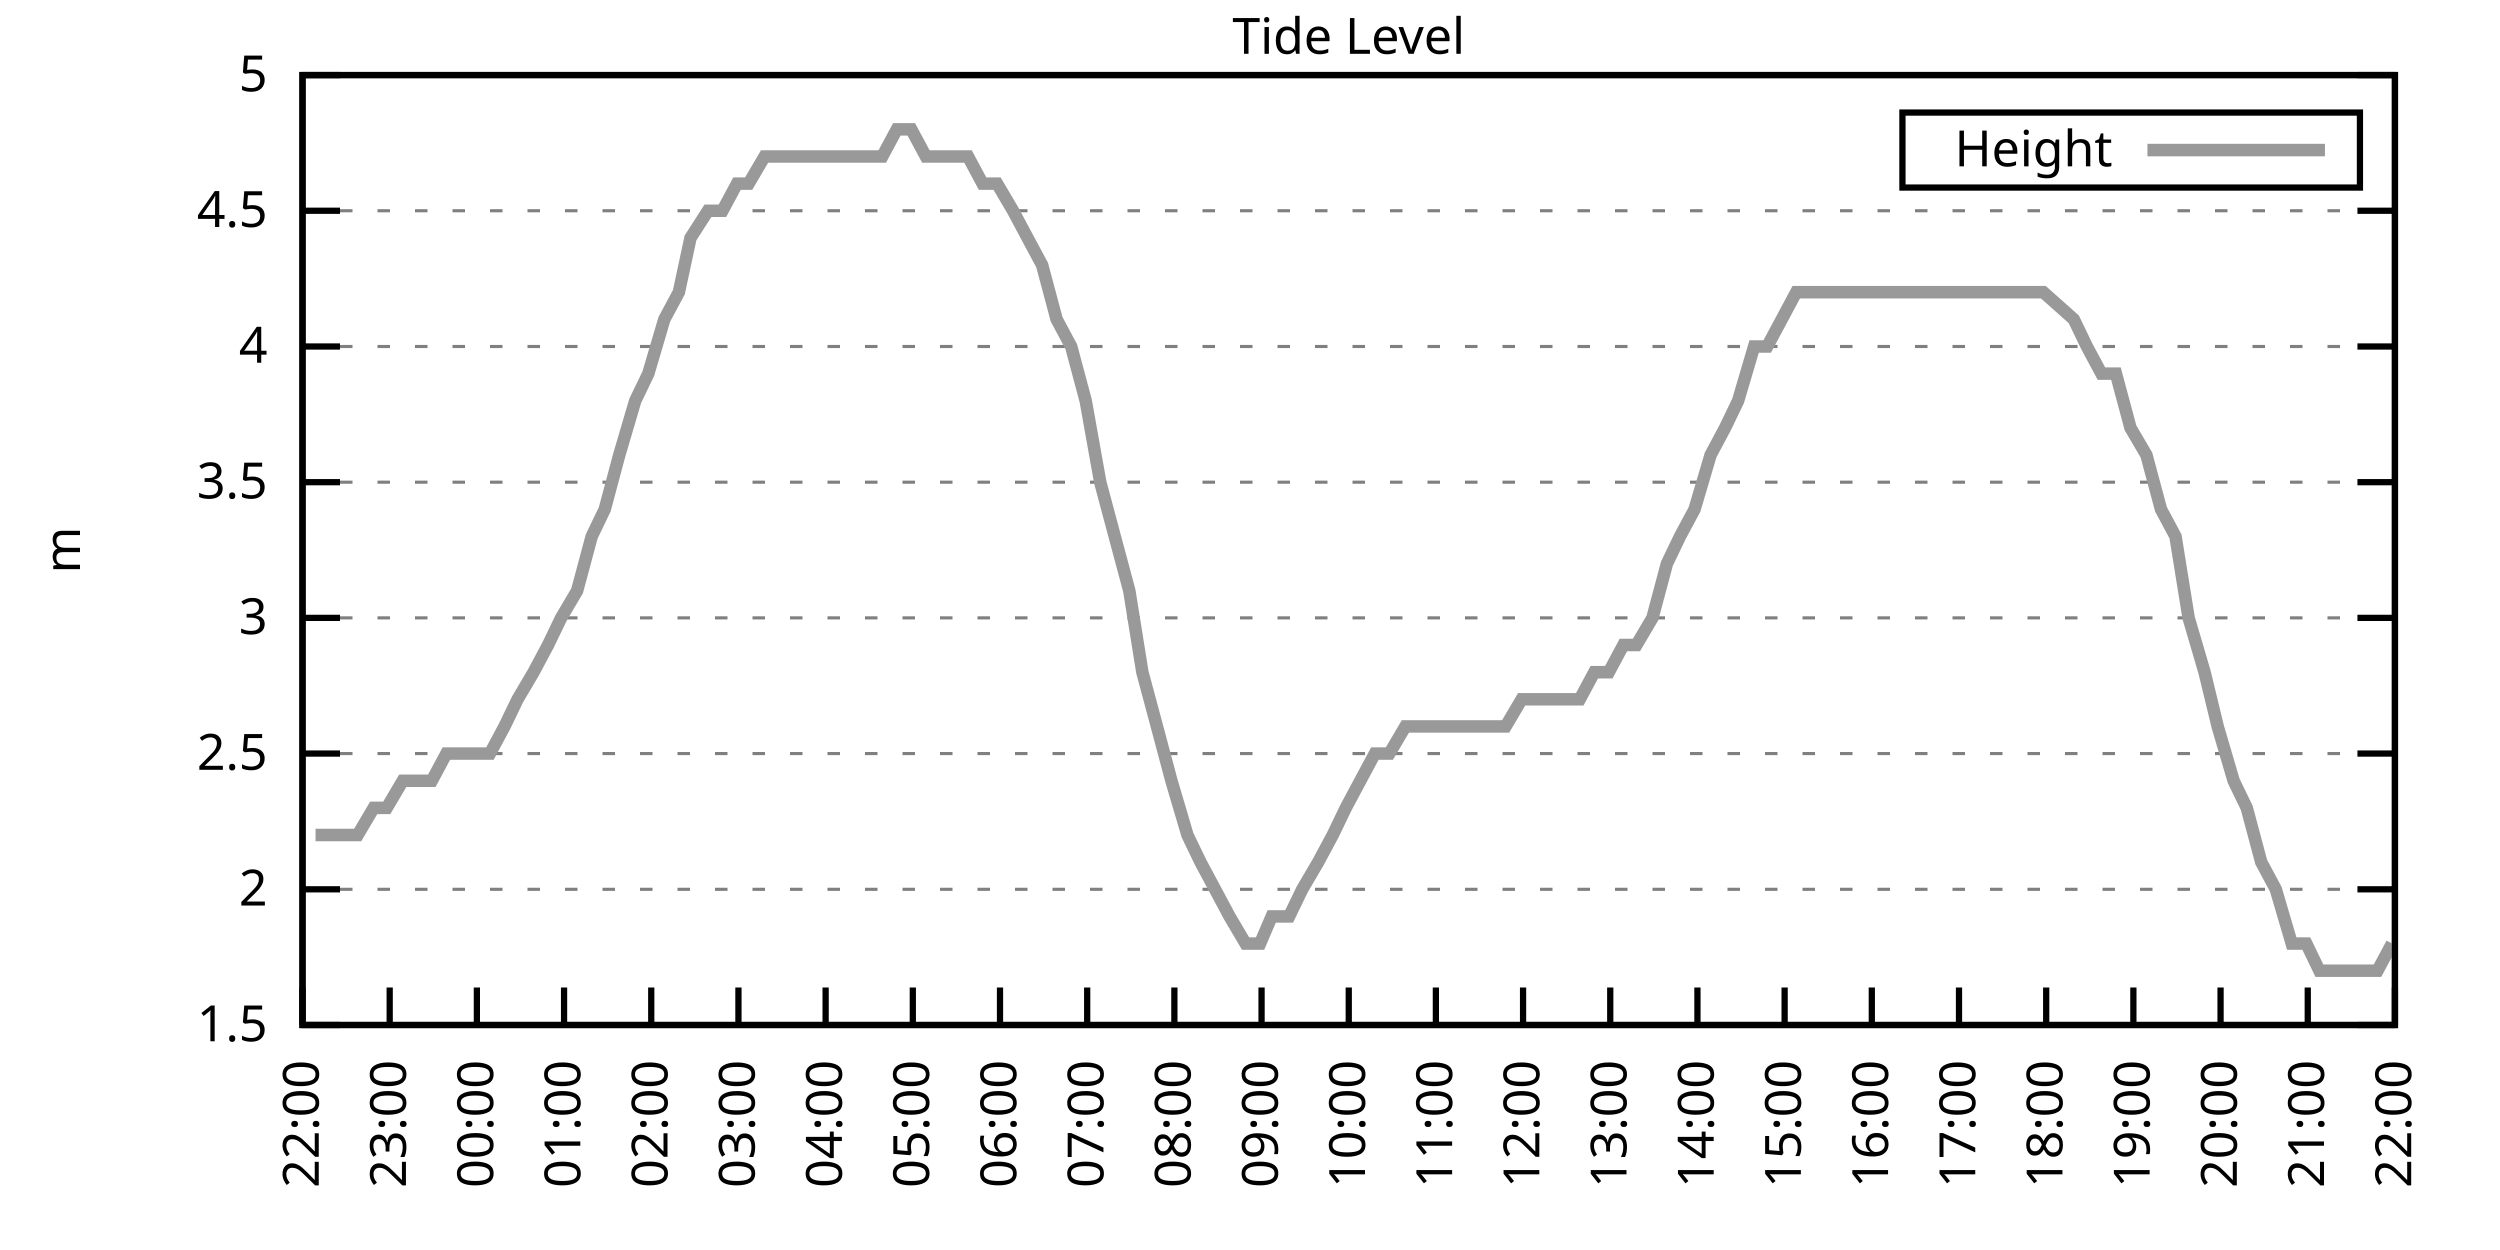
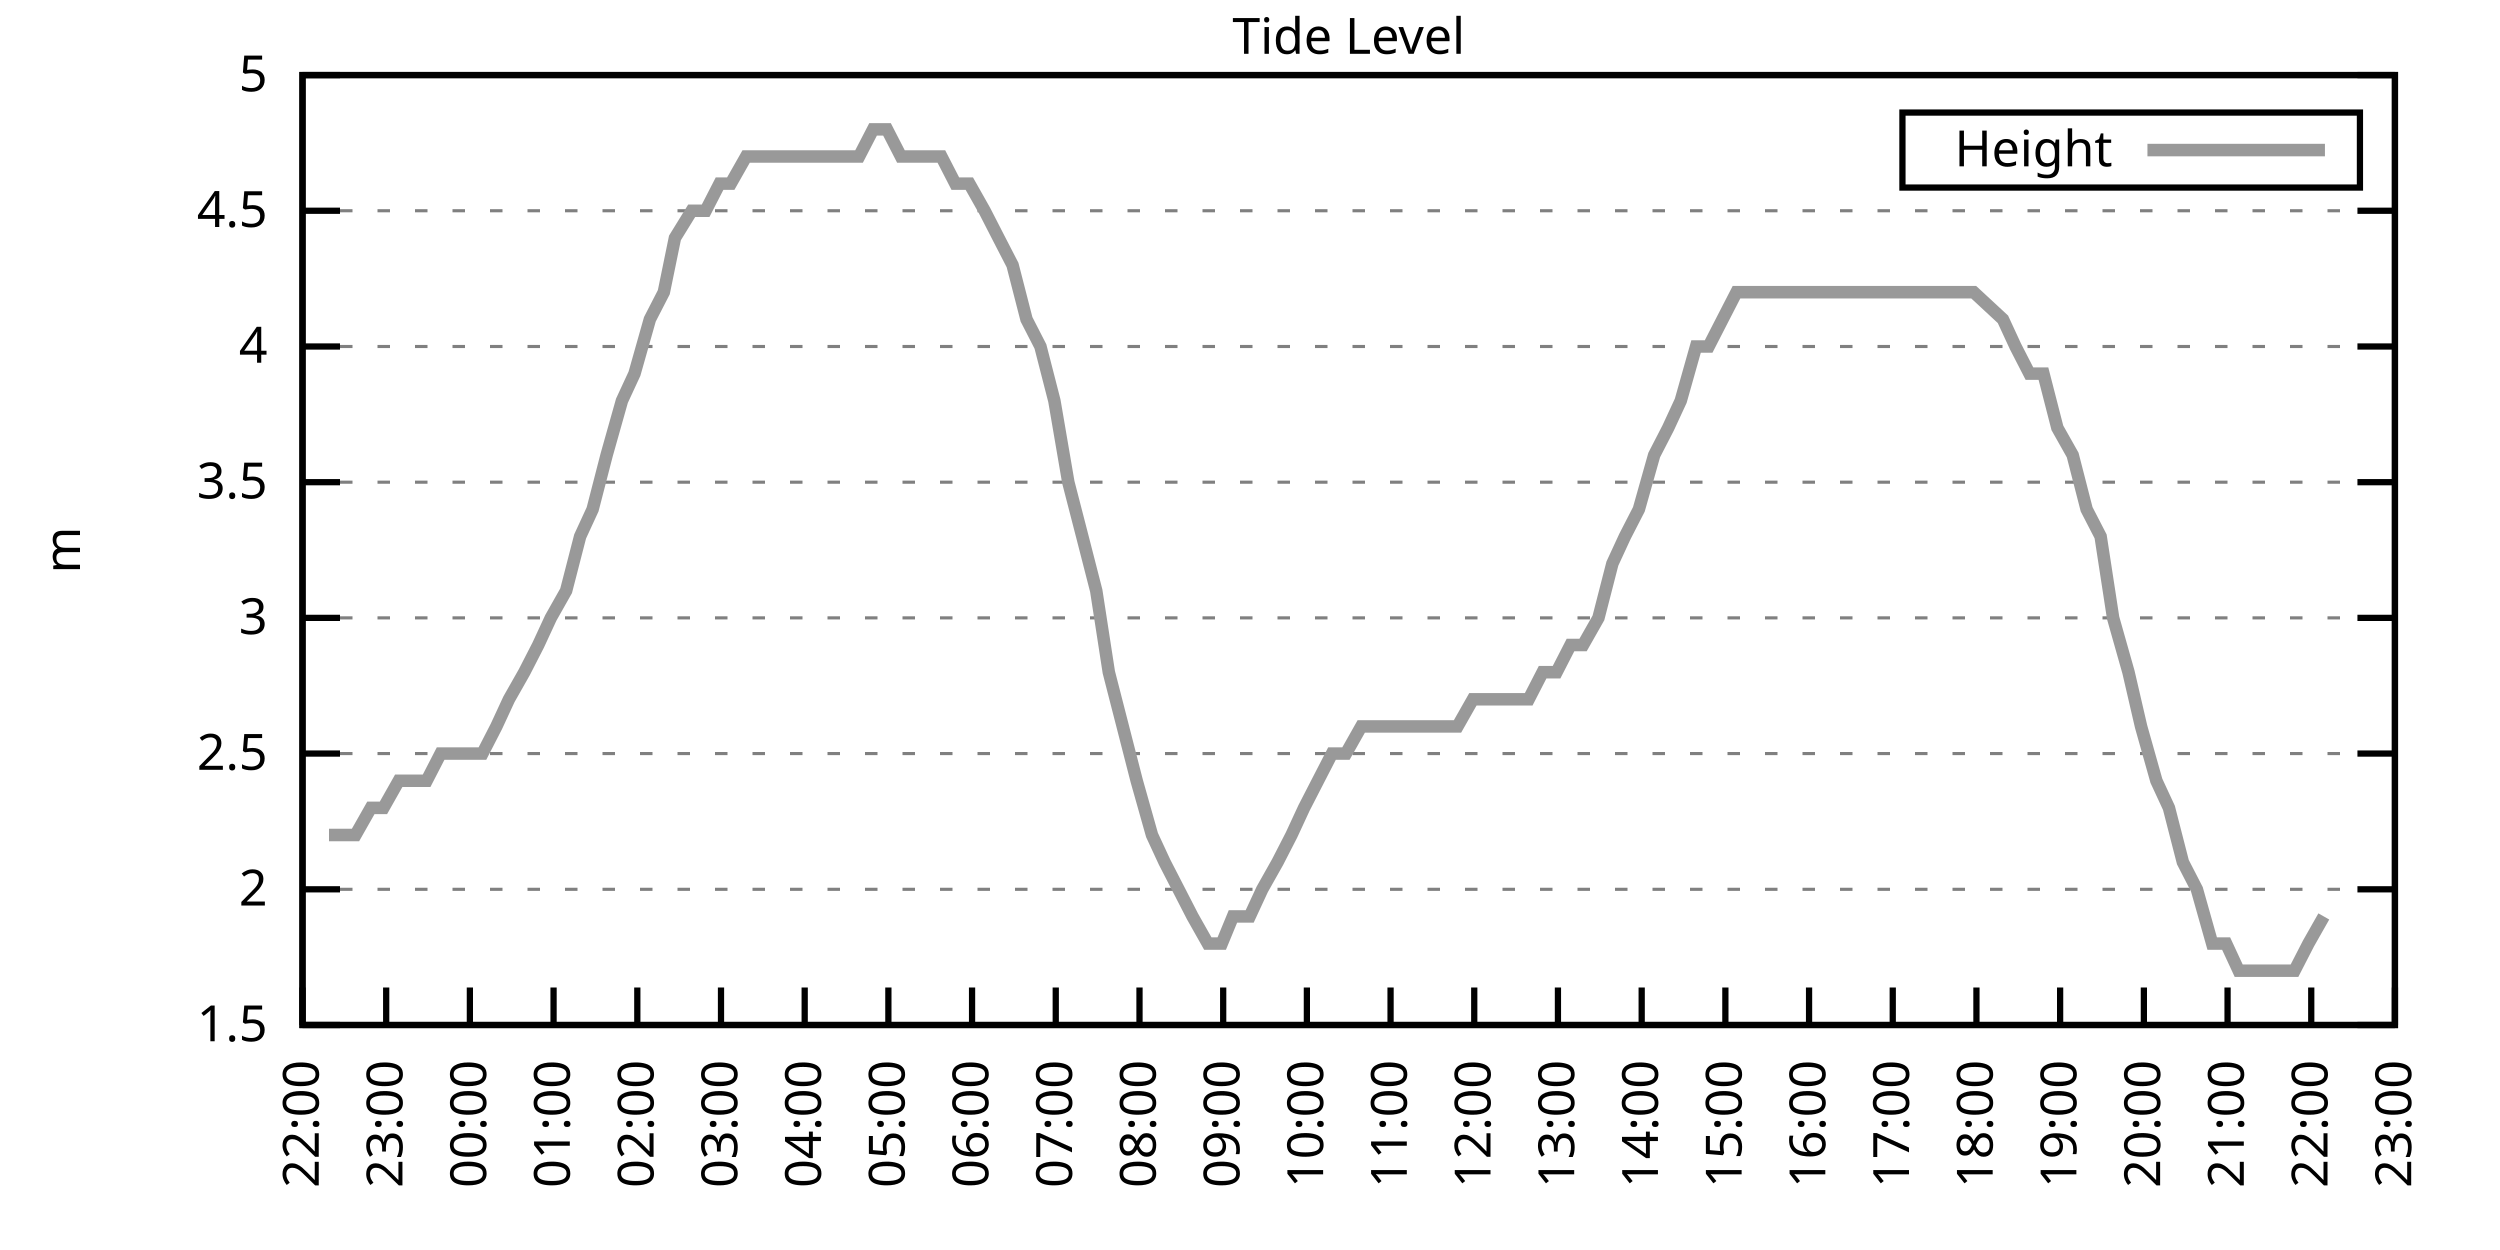
<svg xmlns="http://www.w3.org/2000/svg" xmlns:xlink="http://www.w3.org/1999/xlink" width="400" height="200" viewBox="0 0 400 200">
  <g id="gnuplot_canvas">
    <rect x="0" y="0" width="400" height="200" fill="none" />
    <defs>
      <circle id="gpDot" r="0.5" stroke-width="0.5" stroke="currentColor" />
      <path id="gpPt0" stroke-width="0.333" stroke="currentColor" d="M-1,0 h2 M0,-1 v2" />
      <path id="gpPt1" stroke-width="0.333" stroke="currentColor" d="M-1,-1 L1,1 M1,-1 L-1,1" />
      <path id="gpPt2" stroke-width="0.333" stroke="currentColor" d="M-1,0 L1,0 M0,-1 L0,1 M-1,-1 L1,1 M-1,1 L1,-1" />
      <rect id="gpPt3" stroke-width="0.333" stroke="currentColor" x="-1" y="-1" width="2" height="2" />
      <rect id="gpPt4" stroke-width="0.333" stroke="currentColor" fill="currentColor" x="-1" y="-1" width="2" height="2" />
      <circle id="gpPt5" stroke-width="0.333" stroke="currentColor" cx="0" cy="0" r="1" />
      <use xlink:href="#gpPt5" id="gpPt6" fill="currentColor" stroke="none" />
      <path id="gpPt7" stroke-width="0.333" stroke="currentColor" d="M0,-1.33 L-1.33,0.67 L1.33,0.67 z" />
      <use xlink:href="#gpPt7" id="gpPt8" fill="currentColor" stroke="none" />
      <use xlink:href="#gpPt7" id="gpPt9" stroke="currentColor" transform="rotate(180)" />
      <use xlink:href="#gpPt9" id="gpPt10" fill="currentColor" stroke="none" />
      <use xlink:href="#gpPt3" id="gpPt11" stroke="currentColor" transform="rotate(45)" />
      <use xlink:href="#gpPt11" id="gpPt12" fill="currentColor" stroke="none" />
      <path id="gpPt13" stroke-width="0.333" stroke="currentColor" d="M0,1.330 L1.265,0.411 L0.782,-1.067 L-0.782,-1.076 L-1.265,0.411 z" />
      <use xlink:href="#gpPt13" id="gpPt14" fill="currentColor" stroke="none" />
      <filter id="textbox" filterUnits="objectBoundingBox" x="0" y="0" height="1" width="1">
        <feFlood flood-color="white" flood-opacity="1" result="bgnd" />
        <feComposite in="SourceGraphic" in2="bgnd" operator="atop" />
      </filter>
      <filter id="greybox" filterUnits="objectBoundingBox" x="0" y="0" height="1" width="1">
        <feFlood flood-color="lightgrey" flood-opacity="1" result="grey" />
        <feComposite in="SourceGraphic" in2="grey" operator="atop" />
      </filter>
    </defs>
    <g fill="none" color="white" stroke="currentColor" stroke-width="1.00" stroke-linecap="butt" stroke-linejoin="miter">
</g>
    <g fill="none" color="black" stroke="currentColor" stroke-width="1.00" stroke-linecap="butt" stroke-linejoin="miter">
      <g stroke="none" shape-rendering="crispEdges">
        <polygon fill="rgb(255, 255, 255)" points="48.40,164.00 383.18,164.00 383.18,12.02 48.40,12.02 " />
      </g>
    </g>
    <g fill="none" color="black" stroke="currentColor" stroke-width="1.00" stroke-linecap="butt" stroke-linejoin="miter">
</g>
    <g fill="none" color="black" stroke="black" stroke-width="0.50" stroke-linecap="butt" stroke-linejoin="miter">
</g>
    <g fill="none" color="gray" stroke="currentColor" stroke-width="0.50" stroke-linecap="butt" stroke-linejoin="miter">
      <path stroke="gray" stroke-dasharray="2,4" class="gridline" d="M48.40,164.00 L383.19,164.00  " />
    </g>
    <g fill="none" color="gray" stroke="gray" stroke-width="1.00" stroke-linecap="butt" stroke-linejoin="miter">
</g>
    <g fill="none" color="black" stroke="currentColor" stroke-width="1.00" stroke-linecap="butt" stroke-linejoin="miter">
      <path stroke="black" d="M48.40,164.00 L54.40,164.00 M383.19,164.00 L377.19,164.00  " />
      <g transform="translate(42.80,166.60)" stroke="none" fill="black" font-family="Sans" font-size="8.00" text-anchor="end">
        <text>
          <tspan font-family="Sans"> 1.5</tspan>
        </text>
      </g>
    </g>
    <g fill="none" color="black" stroke="currentColor" stroke-width="1.00" stroke-linecap="butt" stroke-linejoin="miter">
</g>
    <g fill="none" color="black" stroke="black" stroke-width="0.50" stroke-linecap="butt" stroke-linejoin="miter">
</g>
    <g fill="none" color="gray" stroke="currentColor" stroke-width="0.50" stroke-linecap="butt" stroke-linejoin="miter">
      <path stroke="gray" stroke-dasharray="2,4" class="gridline" d="M48.40,142.29 L383.19,142.29  " />
    </g>
    <g fill="none" color="gray" stroke="gray" stroke-width="1.00" stroke-linecap="butt" stroke-linejoin="miter">
</g>
    <g fill="none" color="black" stroke="currentColor" stroke-width="1.00" stroke-linecap="butt" stroke-linejoin="miter">
      <path stroke="black" d="M48.40,142.29 L54.40,142.29 M383.19,142.29 L377.19,142.29  " />
      <g transform="translate(42.80,144.89)" stroke="none" fill="black" font-family="Sans" font-size="8.00" text-anchor="end">
        <text>
          <tspan font-family="Sans"> 2</tspan>
        </text>
      </g>
    </g>
    <g fill="none" color="black" stroke="currentColor" stroke-width="1.00" stroke-linecap="butt" stroke-linejoin="miter">
</g>
    <g fill="none" color="black" stroke="black" stroke-width="0.50" stroke-linecap="butt" stroke-linejoin="miter">
</g>
    <g fill="none" color="gray" stroke="currentColor" stroke-width="0.50" stroke-linecap="butt" stroke-linejoin="miter">
      <path stroke="gray" stroke-dasharray="2,4" class="gridline" d="M48.40,120.57 L383.19,120.57  " />
    </g>
    <g fill="none" color="gray" stroke="gray" stroke-width="1.00" stroke-linecap="butt" stroke-linejoin="miter">
</g>
    <g fill="none" color="black" stroke="currentColor" stroke-width="1.00" stroke-linecap="butt" stroke-linejoin="miter">
      <path stroke="black" d="M48.40,120.57 L54.40,120.57 M383.19,120.57 L377.19,120.57  " />
      <g transform="translate(42.80,123.17)" stroke="none" fill="black" font-family="Sans" font-size="8.00" text-anchor="end">
        <text>
          <tspan font-family="Sans"> 2.5</tspan>
        </text>
      </g>
    </g>
    <g fill="none" color="black" stroke="currentColor" stroke-width="1.00" stroke-linecap="butt" stroke-linejoin="miter">
</g>
    <g fill="none" color="black" stroke="black" stroke-width="0.50" stroke-linecap="butt" stroke-linejoin="miter">
</g>
    <g fill="none" color="gray" stroke="currentColor" stroke-width="0.50" stroke-linecap="butt" stroke-linejoin="miter">
      <path stroke="gray" stroke-dasharray="2,4" class="gridline" d="M48.40,98.86 L383.19,98.86  " />
    </g>
    <g fill="none" color="gray" stroke="gray" stroke-width="1.00" stroke-linecap="butt" stroke-linejoin="miter">
</g>
    <g fill="none" color="black" stroke="currentColor" stroke-width="1.00" stroke-linecap="butt" stroke-linejoin="miter">
      <path stroke="black" d="M48.40,98.86 L54.40,98.86 M383.19,98.86 L377.19,98.86  " />
      <g transform="translate(42.80,101.46)" stroke="none" fill="black" font-family="Sans" font-size="8.00" text-anchor="end">
        <text>
          <tspan font-family="Sans"> 3</tspan>
        </text>
      </g>
    </g>
    <g fill="none" color="black" stroke="currentColor" stroke-width="1.00" stroke-linecap="butt" stroke-linejoin="miter">
</g>
    <g fill="none" color="black" stroke="black" stroke-width="0.50" stroke-linecap="butt" stroke-linejoin="miter">
</g>
    <g fill="none" color="gray" stroke="currentColor" stroke-width="0.50" stroke-linecap="butt" stroke-linejoin="miter">
      <path stroke="gray" stroke-dasharray="2,4" class="gridline" d="M48.40,77.15 L383.19,77.15  " />
    </g>
    <g fill="none" color="gray" stroke="gray" stroke-width="1.00" stroke-linecap="butt" stroke-linejoin="miter">
</g>
    <g fill="none" color="black" stroke="currentColor" stroke-width="1.00" stroke-linecap="butt" stroke-linejoin="miter">
      <path stroke="black" d="M48.40,77.15 L54.40,77.15 M383.19,77.15 L377.19,77.15  " />
      <g transform="translate(42.80,79.75)" stroke="none" fill="black" font-family="Sans" font-size="8.00" text-anchor="end">
        <text>
          <tspan font-family="Sans"> 3.5</tspan>
        </text>
      </g>
    </g>
    <g fill="none" color="black" stroke="currentColor" stroke-width="1.00" stroke-linecap="butt" stroke-linejoin="miter">
</g>
    <g fill="none" color="black" stroke="black" stroke-width="0.50" stroke-linecap="butt" stroke-linejoin="miter">
</g>
    <g fill="none" color="gray" stroke="currentColor" stroke-width="0.50" stroke-linecap="butt" stroke-linejoin="miter">
      <path stroke="gray" stroke-dasharray="2,4" class="gridline" d="M48.40,55.44 L383.19,55.44  " />
    </g>
    <g fill="none" color="gray" stroke="gray" stroke-width="1.00" stroke-linecap="butt" stroke-linejoin="miter">
</g>
    <g fill="none" color="black" stroke="currentColor" stroke-width="1.00" stroke-linecap="butt" stroke-linejoin="miter">
      <path stroke="black" d="M48.40,55.44 L54.40,55.44 M383.19,55.44 L377.19,55.44  " />
      <g transform="translate(42.80,58.04)" stroke="none" fill="black" font-family="Sans" font-size="8.00" text-anchor="end">
        <text>
          <tspan font-family="Sans"> 4</tspan>
        </text>
      </g>
    </g>
    <g fill="none" color="black" stroke="currentColor" stroke-width="1.00" stroke-linecap="butt" stroke-linejoin="miter">
</g>
    <g fill="none" color="black" stroke="black" stroke-width="0.50" stroke-linecap="butt" stroke-linejoin="miter">
</g>
    <g fill="none" color="gray" stroke="currentColor" stroke-width="0.50" stroke-linecap="butt" stroke-linejoin="miter">
      <path stroke="gray" stroke-dasharray="2,4" class="gridline" d="M48.40,33.72 L383.19,33.72  " />
    </g>
    <g fill="none" color="gray" stroke="gray" stroke-width="1.00" stroke-linecap="butt" stroke-linejoin="miter">
</g>
    <g fill="none" color="black" stroke="currentColor" stroke-width="1.00" stroke-linecap="butt" stroke-linejoin="miter">
      <path stroke="black" d="M48.40,33.72 L54.40,33.72 M383.19,33.72 L377.19,33.72  " />
      <g transform="translate(42.80,36.32)" stroke="none" fill="black" font-family="Sans" font-size="8.00" text-anchor="end">
        <text>
          <tspan font-family="Sans"> 4.5</tspan>
        </text>
      </g>
    </g>
    <g fill="none" color="black" stroke="currentColor" stroke-width="1.00" stroke-linecap="butt" stroke-linejoin="miter">
</g>
    <g fill="none" color="black" stroke="black" stroke-width="0.50" stroke-linecap="butt" stroke-linejoin="miter">
</g>
    <g fill="none" color="gray" stroke="currentColor" stroke-width="0.50" stroke-linecap="butt" stroke-linejoin="miter">
      <path stroke="gray" stroke-dasharray="2,4" class="gridline" d="M48.40,12.01 L383.19,12.01  " />
    </g>
    <g fill="none" color="gray" stroke="gray" stroke-width="1.00" stroke-linecap="butt" stroke-linejoin="miter">
</g>
    <g fill="none" color="black" stroke="currentColor" stroke-width="1.00" stroke-linecap="butt" stroke-linejoin="miter">
      <path stroke="black" d="M48.40,12.01 L54.40,12.01 M383.19,12.01 L377.19,12.01  " />
      <g transform="translate(42.80,14.61)" stroke="none" fill="black" font-family="Sans" font-size="8.00" text-anchor="end">
        <text>
          <tspan font-family="Sans"> 5</tspan>
        </text>
      </g>
    </g>
    <g fill="none" color="black" stroke="currentColor" stroke-width="1.00" stroke-linecap="butt" stroke-linejoin="miter">
      <path stroke="black" d="M48.40,164.00 L48.40,158.00  " />
      <g transform="translate(51.00,169.60) rotate(270.00)" stroke="none" fill="black" font-family="Sans" font-size="8.00" text-anchor="end">
        <text>
          <tspan font-family="Sans">22:00</tspan>
        </text>
      </g>
    </g>
    <g fill="none" color="black" stroke="currentColor" stroke-width="1.00" stroke-linecap="butt" stroke-linejoin="miter">
-       <path stroke="black" d="M62.35,164.00 L62.35,158.00  " />
-       <g transform="translate(64.95,169.60) rotate(270.00)" stroke="none" fill="black" font-family="Sans" font-size="8.00" text-anchor="end">
+       <path stroke="black" d="M61.79,164.00 L61.79,158.00  " />
+       <g transform="translate(64.39,169.60) rotate(270.00)" stroke="none" fill="black" font-family="Sans" font-size="8.00" text-anchor="end">
        <text>
          <tspan font-family="Sans">23:00</tspan>
        </text>
      </g>
    </g>
    <g fill="none" color="black" stroke="currentColor" stroke-width="1.00" stroke-linecap="butt" stroke-linejoin="miter">
-       <path stroke="black" d="M76.30,164.00 L76.30,158.00  " />
-       <g transform="translate(78.90,169.60) rotate(270.00)" stroke="none" fill="black" font-family="Sans" font-size="8.00" text-anchor="end">
+       <path stroke="black" d="M75.18,164.00 L75.18,158.00  " />
+       <g transform="translate(77.78,169.60) rotate(270.00)" stroke="none" fill="black" font-family="Sans" font-size="8.00" text-anchor="end">
        <text>
          <tspan font-family="Sans">00:00</tspan>
        </text>
      </g>
    </g>
    <g fill="none" color="black" stroke="currentColor" stroke-width="1.00" stroke-linecap="butt" stroke-linejoin="miter">
-       <path stroke="black" d="M90.25,164.00 L90.25,158.00  " />
-       <g transform="translate(92.85,169.60) rotate(270.00)" stroke="none" fill="black" font-family="Sans" font-size="8.00" text-anchor="end">
+       <path stroke="black" d="M88.57,164.00 L88.57,158.00  " />
+       <g transform="translate(91.17,169.60) rotate(270.00)" stroke="none" fill="black" font-family="Sans" font-size="8.00" text-anchor="end">
        <text>
          <tspan font-family="Sans">01:00</tspan>
        </text>
      </g>
    </g>
    <g fill="none" color="black" stroke="currentColor" stroke-width="1.00" stroke-linecap="butt" stroke-linejoin="miter">
-       <path stroke="black" d="M104.20,164.00 L104.20,158.00  " />
-       <g transform="translate(106.80,169.60) rotate(270.00)" stroke="none" fill="black" font-family="Sans" font-size="8.00" text-anchor="end">
+       <path stroke="black" d="M101.97,164.00 L101.97,158.00  " />
+       <g transform="translate(104.57,169.60) rotate(270.00)" stroke="none" fill="black" font-family="Sans" font-size="8.00" text-anchor="end">
        <text>
          <tspan font-family="Sans">02:00</tspan>
        </text>
      </g>
    </g>
    <g fill="none" color="black" stroke="currentColor" stroke-width="1.00" stroke-linecap="butt" stroke-linejoin="miter">
-       <path stroke="black" d="M118.15,164.00 L118.15,158.00  " />
-       <g transform="translate(120.75,169.60) rotate(270.00)" stroke="none" fill="black" font-family="Sans" font-size="8.00" text-anchor="end">
+       <path stroke="black" d="M115.36,164.00 L115.36,158.00  " />
+       <g transform="translate(117.96,169.60) rotate(270.00)" stroke="none" fill="black" font-family="Sans" font-size="8.00" text-anchor="end">
        <text>
          <tspan font-family="Sans">03:00</tspan>
        </text>
      </g>
    </g>
    <g fill="none" color="black" stroke="currentColor" stroke-width="1.00" stroke-linecap="butt" stroke-linejoin="miter">
-       <path stroke="black" d="M132.10,164.00 L132.10,158.00  " />
-       <g transform="translate(134.70,169.60) rotate(270.00)" stroke="none" fill="black" font-family="Sans" font-size="8.00" text-anchor="end">
+       <path stroke="black" d="M128.75,164.00 L128.75,158.00  " />
+       <g transform="translate(131.35,169.60) rotate(270.00)" stroke="none" fill="black" font-family="Sans" font-size="8.00" text-anchor="end">
        <text>
          <tspan font-family="Sans">04:00</tspan>
        </text>
      </g>
    </g>
    <g fill="none" color="black" stroke="currentColor" stroke-width="1.00" stroke-linecap="butt" stroke-linejoin="miter">
-       <path stroke="black" d="M146.05,164.00 L146.05,158.00  " />
-       <g transform="translate(148.65,169.60) rotate(270.00)" stroke="none" fill="black" font-family="Sans" font-size="8.00" text-anchor="end">
+       <path stroke="black" d="M142.14,164.00 L142.14,158.00  " />
+       <g transform="translate(144.74,169.60) rotate(270.00)" stroke="none" fill="black" font-family="Sans" font-size="8.00" text-anchor="end">
        <text>
          <tspan font-family="Sans">05:00</tspan>
        </text>
      </g>
    </g>
    <g fill="none" color="black" stroke="currentColor" stroke-width="1.00" stroke-linecap="butt" stroke-linejoin="miter">
-       <path stroke="black" d="M160.00,164.00 L160.00,158.00  " />
-       <g transform="translate(162.60,169.60) rotate(270.00)" stroke="none" fill="black" font-family="Sans" font-size="8.00" text-anchor="end">
+       <path stroke="black" d="M155.53,164.00 L155.53,158.00  " />
+       <g transform="translate(158.13,169.60) rotate(270.00)" stroke="none" fill="black" font-family="Sans" font-size="8.00" text-anchor="end">
        <text>
          <tspan font-family="Sans">06:00</tspan>
        </text>
      </g>
    </g>
    <g fill="none" color="black" stroke="currentColor" stroke-width="1.00" stroke-linecap="butt" stroke-linejoin="miter">
-       <path stroke="black" d="M173.95,164.00 L173.95,158.00  " />
-       <g transform="translate(176.55,169.60) rotate(270.00)" stroke="none" fill="black" font-family="Sans" font-size="8.00" text-anchor="end">
+       <path stroke="black" d="M168.92,164.00 L168.92,158.00  " />
+       <g transform="translate(171.52,169.60) rotate(270.00)" stroke="none" fill="black" font-family="Sans" font-size="8.00" text-anchor="end">
        <text>
          <tspan font-family="Sans">07:00</tspan>
        </text>
      </g>
    </g>
    <g fill="none" color="black" stroke="currentColor" stroke-width="1.00" stroke-linecap="butt" stroke-linejoin="miter">
-       <path stroke="black" d="M187.90,164.00 L187.90,158.00  " />
-       <g transform="translate(190.50,169.60) rotate(270.00)" stroke="none" fill="black" font-family="Sans" font-size="8.00" text-anchor="end">
+       <path stroke="black" d="M182.32,164.00 L182.32,158.00  " />
+       <g transform="translate(184.92,169.60) rotate(270.00)" stroke="none" fill="black" font-family="Sans" font-size="8.00" text-anchor="end">
        <text>
          <tspan font-family="Sans">08:00</tspan>
        </text>
      </g>
    </g>
    <g fill="none" color="black" stroke="currentColor" stroke-width="1.00" stroke-linecap="butt" stroke-linejoin="miter">
-       <path stroke="black" d="M201.85,164.00 L201.85,158.00  " />
-       <g transform="translate(204.45,169.60) rotate(270.00)" stroke="none" fill="black" font-family="Sans" font-size="8.00" text-anchor="end">
+       <path stroke="black" d="M195.71,164.00 L195.71,158.00  " />
+       <g transform="translate(198.31,169.60) rotate(270.00)" stroke="none" fill="black" font-family="Sans" font-size="8.00" text-anchor="end">
        <text>
          <tspan font-family="Sans">09:00</tspan>
        </text>
      </g>
    </g>
    <g fill="none" color="black" stroke="currentColor" stroke-width="1.00" stroke-linecap="butt" stroke-linejoin="miter">
-       <path stroke="black" d="M215.80,164.00 L215.80,158.00  " />
-       <g transform="translate(218.40,169.60) rotate(270.00)" stroke="none" fill="black" font-family="Sans" font-size="8.00" text-anchor="end">
+       <path stroke="black" d="M209.10,164.00 L209.10,158.00  " />
+       <g transform="translate(211.70,169.60) rotate(270.00)" stroke="none" fill="black" font-family="Sans" font-size="8.00" text-anchor="end">
        <text>
          <tspan font-family="Sans">10:00</tspan>
        </text>
      </g>
    </g>
    <g fill="none" color="black" stroke="currentColor" stroke-width="1.00" stroke-linecap="butt" stroke-linejoin="miter">
-       <path stroke="black" d="M229.74,164.00 L229.74,158.00  " />
-       <g transform="translate(232.34,169.60) rotate(270.00)" stroke="none" fill="black" font-family="Sans" font-size="8.00" text-anchor="end">
+       <path stroke="black" d="M222.49,164.00 L222.49,158.00  " />
+       <g transform="translate(225.09,169.60) rotate(270.00)" stroke="none" fill="black" font-family="Sans" font-size="8.00" text-anchor="end">
        <text>
          <tspan font-family="Sans">11:00</tspan>
        </text>
      </g>
    </g>
    <g fill="none" color="black" stroke="currentColor" stroke-width="1.00" stroke-linecap="butt" stroke-linejoin="miter">
-       <path stroke="black" d="M243.69,164.00 L243.69,158.00  " />
-       <g transform="translate(246.29,169.60) rotate(270.00)" stroke="none" fill="black" font-family="Sans" font-size="8.00" text-anchor="end">
+       <path stroke="black" d="M235.88,164.00 L235.88,158.00  " />
+       <g transform="translate(238.48,169.60) rotate(270.00)" stroke="none" fill="black" font-family="Sans" font-size="8.00" text-anchor="end">
        <text>
          <tspan font-family="Sans">12:00</tspan>
        </text>
      </g>
    </g>
    <g fill="none" color="black" stroke="currentColor" stroke-width="1.00" stroke-linecap="butt" stroke-linejoin="miter">
-       <path stroke="black" d="M257.64,164.00 L257.64,158.00  " />
-       <g transform="translate(260.24,169.60) rotate(270.00)" stroke="none" fill="black" font-family="Sans" font-size="8.00" text-anchor="end">
+       <path stroke="black" d="M249.27,164.00 L249.27,158.00  " />
+       <g transform="translate(251.87,169.60) rotate(270.00)" stroke="none" fill="black" font-family="Sans" font-size="8.00" text-anchor="end">
        <text>
          <tspan font-family="Sans">13:00</tspan>
        </text>
      </g>
    </g>
    <g fill="none" color="black" stroke="currentColor" stroke-width="1.00" stroke-linecap="butt" stroke-linejoin="miter">
-       <path stroke="black" d="M271.59,164.00 L271.59,158.00  " />
-       <g transform="translate(274.19,169.60) rotate(270.00)" stroke="none" fill="black" font-family="Sans" font-size="8.00" text-anchor="end">
+       <path stroke="black" d="M262.67,164.00 L262.67,158.00  " />
+       <g transform="translate(265.27,169.60) rotate(270.00)" stroke="none" fill="black" font-family="Sans" font-size="8.00" text-anchor="end">
        <text>
          <tspan font-family="Sans">14:00</tspan>
        </text>
      </g>
    </g>
    <g fill="none" color="black" stroke="currentColor" stroke-width="1.00" stroke-linecap="butt" stroke-linejoin="miter">
-       <path stroke="black" d="M285.54,164.00 L285.54,158.00  " />
-       <g transform="translate(288.14,169.60) rotate(270.00)" stroke="none" fill="black" font-family="Sans" font-size="8.00" text-anchor="end">
+       <path stroke="black" d="M276.06,164.00 L276.06,158.00  " />
+       <g transform="translate(278.66,169.60) rotate(270.00)" stroke="none" fill="black" font-family="Sans" font-size="8.00" text-anchor="end">
        <text>
          <tspan font-family="Sans">15:00</tspan>
        </text>
      </g>
    </g>
    <g fill="none" color="black" stroke="currentColor" stroke-width="1.00" stroke-linecap="butt" stroke-linejoin="miter">
-       <path stroke="black" d="M299.49,164.00 L299.49,158.00  " />
-       <g transform="translate(302.09,169.60) rotate(270.00)" stroke="none" fill="black" font-family="Sans" font-size="8.00" text-anchor="end">
+       <path stroke="black" d="M289.45,164.00 L289.45,158.00  " />
+       <g transform="translate(292.05,169.60) rotate(270.00)" stroke="none" fill="black" font-family="Sans" font-size="8.00" text-anchor="end">
        <text>
          <tspan font-family="Sans">16:00</tspan>
        </text>
      </g>
    </g>
    <g fill="none" color="black" stroke="currentColor" stroke-width="1.00" stroke-linecap="butt" stroke-linejoin="miter">
-       <path stroke="black" d="M313.44,164.00 L313.44,158.00  " />
-       <g transform="translate(316.04,169.60) rotate(270.00)" stroke="none" fill="black" font-family="Sans" font-size="8.00" text-anchor="end">
+       <path stroke="black" d="M302.84,164.00 L302.84,158.00  " />
+       <g transform="translate(305.44,169.60) rotate(270.00)" stroke="none" fill="black" font-family="Sans" font-size="8.00" text-anchor="end">
        <text>
          <tspan font-family="Sans">17:00</tspan>
        </text>
      </g>
    </g>
    <g fill="none" color="black" stroke="currentColor" stroke-width="1.00" stroke-linecap="butt" stroke-linejoin="miter">
-       <path stroke="black" d="M327.39,164.00 L327.39,158.00  " />
-       <g transform="translate(329.99,169.60) rotate(270.00)" stroke="none" fill="black" font-family="Sans" font-size="8.00" text-anchor="end">
+       <path stroke="black" d="M316.23,164.00 L316.23,158.00  " />
+       <g transform="translate(318.83,169.60) rotate(270.00)" stroke="none" fill="black" font-family="Sans" font-size="8.00" text-anchor="end">
        <text>
          <tspan font-family="Sans">18:00</tspan>
        </text>
      </g>
    </g>
    <g fill="none" color="black" stroke="currentColor" stroke-width="1.00" stroke-linecap="butt" stroke-linejoin="miter">
-       <path stroke="black" d="M341.34,164.00 L341.34,158.00  " />
-       <g transform="translate(343.94,169.60) rotate(270.00)" stroke="none" fill="black" font-family="Sans" font-size="8.00" text-anchor="end">
+       <path stroke="black" d="M329.62,164.00 L329.62,158.00  " />
+       <g transform="translate(332.22,169.60) rotate(270.00)" stroke="none" fill="black" font-family="Sans" font-size="8.00" text-anchor="end">
        <text>
          <tspan font-family="Sans">19:00</tspan>
        </text>
      </g>
    </g>
    <g fill="none" color="black" stroke="currentColor" stroke-width="1.00" stroke-linecap="butt" stroke-linejoin="miter">
-       <path stroke="black" d="M355.29,164.00 L355.29,158.00  " />
-       <g transform="translate(357.89,169.60) rotate(270.00)" stroke="none" fill="black" font-family="Sans" font-size="8.00" text-anchor="end">
+       <path stroke="black" d="M343.02,164.00 L343.02,158.00  " />
+       <g transform="translate(345.62,169.60) rotate(270.00)" stroke="none" fill="black" font-family="Sans" font-size="8.00" text-anchor="end">
        <text>
          <tspan font-family="Sans">20:00</tspan>
        </text>
      </g>
    </g>
    <g fill="none" color="black" stroke="currentColor" stroke-width="1.00" stroke-linecap="butt" stroke-linejoin="miter">
-       <path stroke="black" d="M369.24,164.00 L369.24,158.00  " />
-       <g transform="translate(371.84,169.60) rotate(270.00)" stroke="none" fill="black" font-family="Sans" font-size="8.00" text-anchor="end">
+       <path stroke="black" d="M356.41,164.00 L356.41,158.00  " />
+       <g transform="translate(359.01,169.60) rotate(270.00)" stroke="none" fill="black" font-family="Sans" font-size="8.00" text-anchor="end">
        <text>
          <tspan font-family="Sans">21:00</tspan>
+         </text>
+       </g>
+     </g>
+     <g fill="none" color="black" stroke="currentColor" stroke-width="1.00" stroke-linecap="butt" stroke-linejoin="miter">
+       <path stroke="black" d="M369.80,164.00 L369.80,158.00  " />
+       <g transform="translate(372.40,169.60) rotate(270.00)" stroke="none" fill="black" font-family="Sans" font-size="8.00" text-anchor="end">
+         <text>
+           <tspan font-family="Sans">22:00</tspan>
        </text>
      </g>
    </g>
    <g fill="none" color="black" stroke="currentColor" stroke-width="1.00" stroke-linecap="butt" stroke-linejoin="miter">
      <path stroke="black" d="M383.19,164.00 L383.19,158.00  " />
      <g transform="translate(385.79,169.60) rotate(270.00)" stroke="none" fill="black" font-family="Sans" font-size="8.00" text-anchor="end">
        <text>
-           <tspan font-family="Sans">22:00</tspan>
+           <tspan font-family="Sans">23:00</tspan>
        </text>
      </g>
    </g>
    <g fill="none" color="black" stroke="currentColor" stroke-width="1.00" stroke-linecap="butt" stroke-linejoin="miter">
</g>
    <g fill="none" color="black" stroke="currentColor" stroke-width="1.00" stroke-linecap="butt" stroke-linejoin="miter">
      <path stroke="black" d="M48.40,12.01 L48.40,164.00 L383.19,164.00 L383.19,12.01 L48.40,12.01 Z  " />
    </g>
    <g fill="none" color="black" stroke="currentColor" stroke-width="1.00" stroke-linecap="butt" stroke-linejoin="miter">
</g>
    <g fill="none" color="black" stroke="currentColor" stroke-width="1.00" stroke-linecap="butt" stroke-linejoin="miter">
      <path stroke="black" d="M304.39,30.01 L304.39,18.01 L377.59,18.01 L377.59,30.01 L304.39,30.01 Z  " />
    </g>
    <g id="Tide_level_plot_1">
      <g fill="none" color="white" stroke="black" stroke-width="2.00" stroke-linecap="butt" stroke-linejoin="miter">
</g>
      <g fill="none" color="black" stroke="currentColor" stroke-width="2.00" stroke-linecap="butt" stroke-linejoin="miter">
        <g transform="translate(337.99,26.61)" stroke="none" fill="black" font-family="Sans" font-size="8.00" text-anchor="end">
          <text>
            <tspan font-family="Sans">Height</tspan>
          </text>
        </g>
      </g>
      <g fill="none" color="black" stroke="currentColor" stroke-width="2.00" stroke-linecap="butt" stroke-linejoin="miter">
-         <path stroke="rgb(153, 153, 153)" d="M343.59,24.01 L371.99,24.01 M50.49,133.60 L52.82,133.60 L54.91,133.60 L57.23,133.60 L59.79,129.26 L61.88,129.26   L64.44,124.92 L66.53,124.92 L69.09,124.92 L71.42,120.57 L73.51,120.57 L75.83,120.57 L78.39,120.57 L80.72,116.23   L82.81,111.89 L85.37,107.55 L87.69,103.20 L89.78,98.86 L92.34,94.52 L94.67,85.83 L96.76,81.49 L99.08,72.81   L101.64,64.12 L103.73,59.78 L106.29,51.09 L108.62,46.75 L110.48,38.07 L113.27,33.72 L115.59,33.72 L117.92,29.38   L119.78,29.38 L122.33,25.04 L124.66,25.04 L127.22,25.04 L129.31,25.04 L131.63,25.04 L134.19,25.04 L136.51,25.04   L138.61,25.04 L141.16,25.04 L143.49,20.70 L145.81,20.70 L148.14,25.04 L150.23,25.04 L152.79,25.04 L154.88,25.04   L157.21,29.38 L159.53,29.38 L162.09,33.72 L164.41,38.07 L166.74,42.41 L169.06,51.09 L171.39,55.44 L173.71,64.12   L176.04,77.15 L178.36,85.83 L180.69,94.52 L182.78,107.55 L185.11,116.23 L187.43,124.92 L189.99,133.60 L192.08,137.94   L194.41,142.29 L196.73,146.63 L199.29,150.97 L201.61,150.97 L203.47,146.63 L206.26,146.63 L208.36,142.29 L210.91,137.94   L213.24,133.60 L215.33,129.26 L217.65,124.92 L219.98,120.57 L222.30,120.57 L224.86,116.23 L227.19,116.23 L229.28,116.23   L231.84,116.23 L234.16,116.23 L236.49,116.23 L238.81,116.23 L240.90,116.23 L243.46,111.89 L245.79,111.89 L247.88,111.89   L250.20,111.89 L252.76,111.89 L255.09,107.55 L257.41,107.55 L259.74,103.20 L261.83,103.20 L264.39,98.86 L266.71,90.18   L268.80,85.83 L271.13,81.49 L273.69,72.81 L276.01,68.46 L278.10,64.12 L280.66,55.44 L282.75,55.44 L285.08,51.09   L287.40,46.75 L289.96,46.75 L292.29,46.75 L294.38,46.75 L296.94,46.75 L299.03,46.75 L301.58,46.75 L303.68,46.75   L305.77,46.75 L308.33,46.75 L310.88,46.75 L313.21,46.75 L315.53,46.75 L317.86,46.75 L320.18,46.75 L322.28,46.75   L324.60,46.75 L326.93,46.75 L331.81,51.09 L333.90,55.44 L336.23,59.78 L338.55,59.78 L340.88,68.46 L343.43,72.81   L345.76,81.49 L348.08,85.83 L350.18,98.86 L352.73,107.55 L354.83,116.23 L357.38,124.92 L359.48,129.26 L361.80,137.94   L364.13,142.29 L366.68,150.97 L369.01,150.97 L371.10,155.31 L373.43,155.31 L375.75,155.31 L378.31,155.31 L380.40,155.31   L382.73,150.97  " />
+         <path stroke="rgb(153, 153, 153)" d="M343.59,24.01 L371.99,24.01 M52.64,133.60 L54.65,133.60 L56.88,133.60 L59.34,129.26 L61.35,129.26 L63.80,124.92   L65.81,124.92 L68.26,124.92 L70.50,120.57 L72.50,120.57 L74.74,120.57 L77.19,120.57 L79.42,116.23 L81.43,111.89   L83.89,107.55 L86.12,103.20 L88.13,98.86 L90.58,94.52 L92.82,85.83 L94.82,81.49 L97.06,72.81 L99.51,64.12   L101.52,59.78 L103.98,51.09 L106.21,46.75 L107.99,38.07 L110.67,33.72 L112.90,33.72 L115.13,29.38 L116.92,29.38   L119.38,25.04 L121.61,25.04 L124.06,25.04 L126.07,25.04 L128.30,25.04 L130.76,25.04 L132.99,25.04 L135.00,25.04   L137.45,25.04 L139.69,20.70 L141.92,20.70 L144.15,25.04 L146.16,25.04 L148.61,25.04 L150.62,25.04 L152.85,29.38   L155.09,29.38 L157.54,33.72 L159.77,38.07 L162.01,42.41 L164.24,51.09 L166.47,55.44 L168.70,64.12 L170.93,77.15   L173.17,85.83 L175.40,94.52 L177.41,107.55 L179.64,116.23 L181.87,124.92 L184.32,133.60 L186.33,137.94 L188.57,142.29   L190.80,146.63 L193.25,150.97 L195.48,150.97 L197.27,146.63 L199.95,146.63 L201.96,142.29 L204.41,137.94 L206.64,133.60   L208.65,129.26 L210.88,124.92 L213.12,120.57 L215.35,120.57 L217.80,116.23 L220.04,116.23 L222.04,116.23 L224.50,116.23   L226.73,116.23 L228.96,116.23 L231.20,116.23 L233.20,116.23 L235.66,111.89 L237.89,111.89 L239.90,111.89 L242.13,111.89   L244.59,111.89 L246.82,107.55 L249.05,107.55 L251.28,103.20 L253.29,103.20 L255.75,98.86 L257.98,90.18 L259.99,85.83   L262.22,81.49 L264.67,72.81 L266.91,68.46 L268.92,64.12 L271.37,55.44 L273.38,55.44 L275.61,51.09 L277.84,46.75   L280.30,46.75 L282.53,46.75 L284.54,46.75 L286.99,46.75 L289.00,46.75 L291.46,46.75 L293.47,46.75 L295.48,46.75   L297.93,46.75 L300.39,46.75 L302.62,46.75 L304.85,46.75 L307.08,46.75 L309.31,46.75 L311.32,46.75 L313.55,46.75   L315.79,46.75 L320.47,51.09 L322.48,55.44 L324.71,59.78 L326.95,59.78 L329.18,68.46 L331.63,72.81 L333.86,81.49   L336.10,85.83 L338.10,98.86 L340.56,107.55 L342.57,116.23 L345.02,124.92 L347.03,129.26 L349.26,137.94 L351.50,142.29   L353.95,150.97 L356.18,150.97 L358.19,155.31 L360.42,155.31 L362.66,155.31 L365.11,155.31 L367.12,155.31 L369.35,150.97   L371.81,146.63  " />
      </g>
    </g>
    <g fill="none" color="black" stroke="currentColor" stroke-width="2.00" stroke-linecap="butt" stroke-linejoin="miter">
</g>
    <g fill="none" color="black" stroke="black" stroke-width="1.00" stroke-linecap="butt" stroke-linejoin="miter">
</g>
    <g fill="none" color="black" stroke="currentColor" stroke-width="1.00" stroke-linecap="butt" stroke-linejoin="miter">
      <path stroke="black" d="M48.40,12.01 L48.40,164.00 L383.19,164.00 L383.19,12.01 L48.40,12.01 Z  " />
      <g transform="translate(12.80,88.01) rotate(270.00)" stroke="none" fill="black" font-family="Sans" font-size="8.00" text-anchor="middle">
        <text>
          <tspan font-family="Sans">m</tspan>
        </text>
      </g>
    </g>
    <g fill="none" color="black" stroke="currentColor" stroke-width="1.00" stroke-linecap="butt" stroke-linejoin="miter">
</g>
    <g fill="none" color="black" stroke="currentColor" stroke-width="1.00" stroke-linecap="butt" stroke-linejoin="miter">
      <g transform="translate(215.79,8.61)" stroke="none" fill="black" font-family="Sans" font-size="8.00" text-anchor="middle">
        <text>
          <tspan font-family="Sans">Tide Level</tspan>
        </text>
      </g>
    </g>
    <g fill="none" color="black" stroke="currentColor" stroke-width="1.00" stroke-linecap="butt" stroke-linejoin="miter">
</g>
  </g>
</svg>
